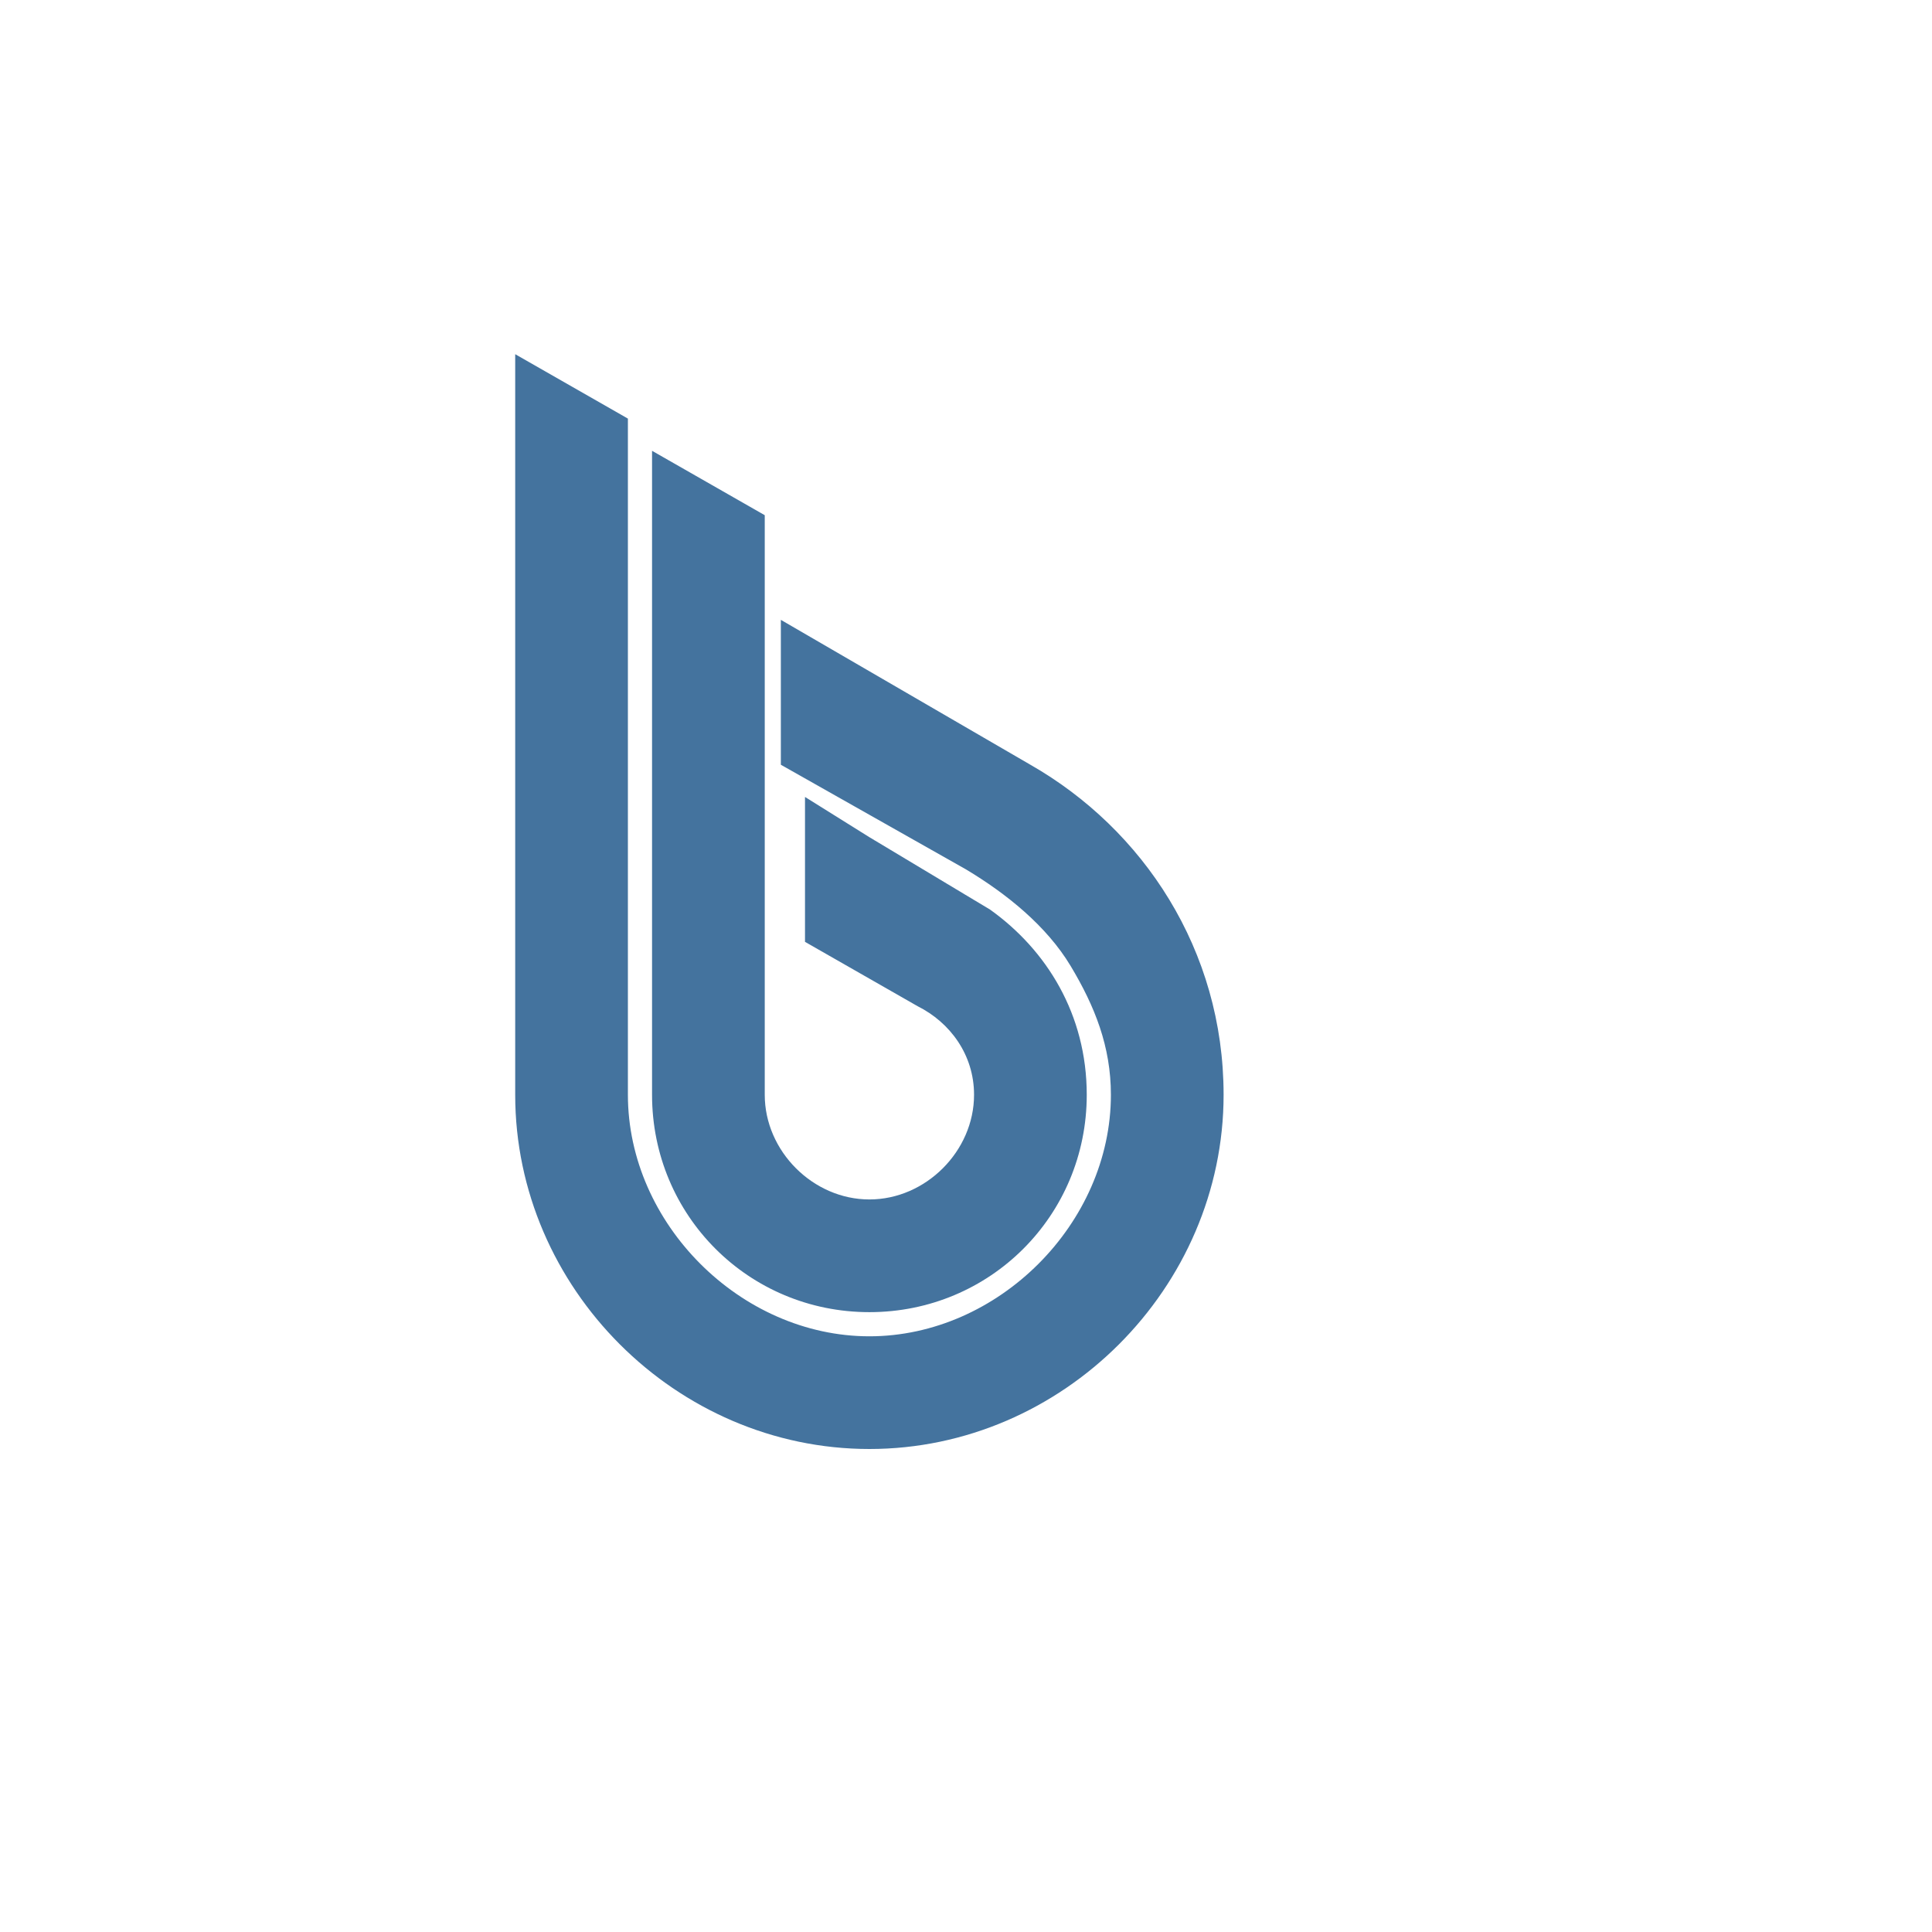
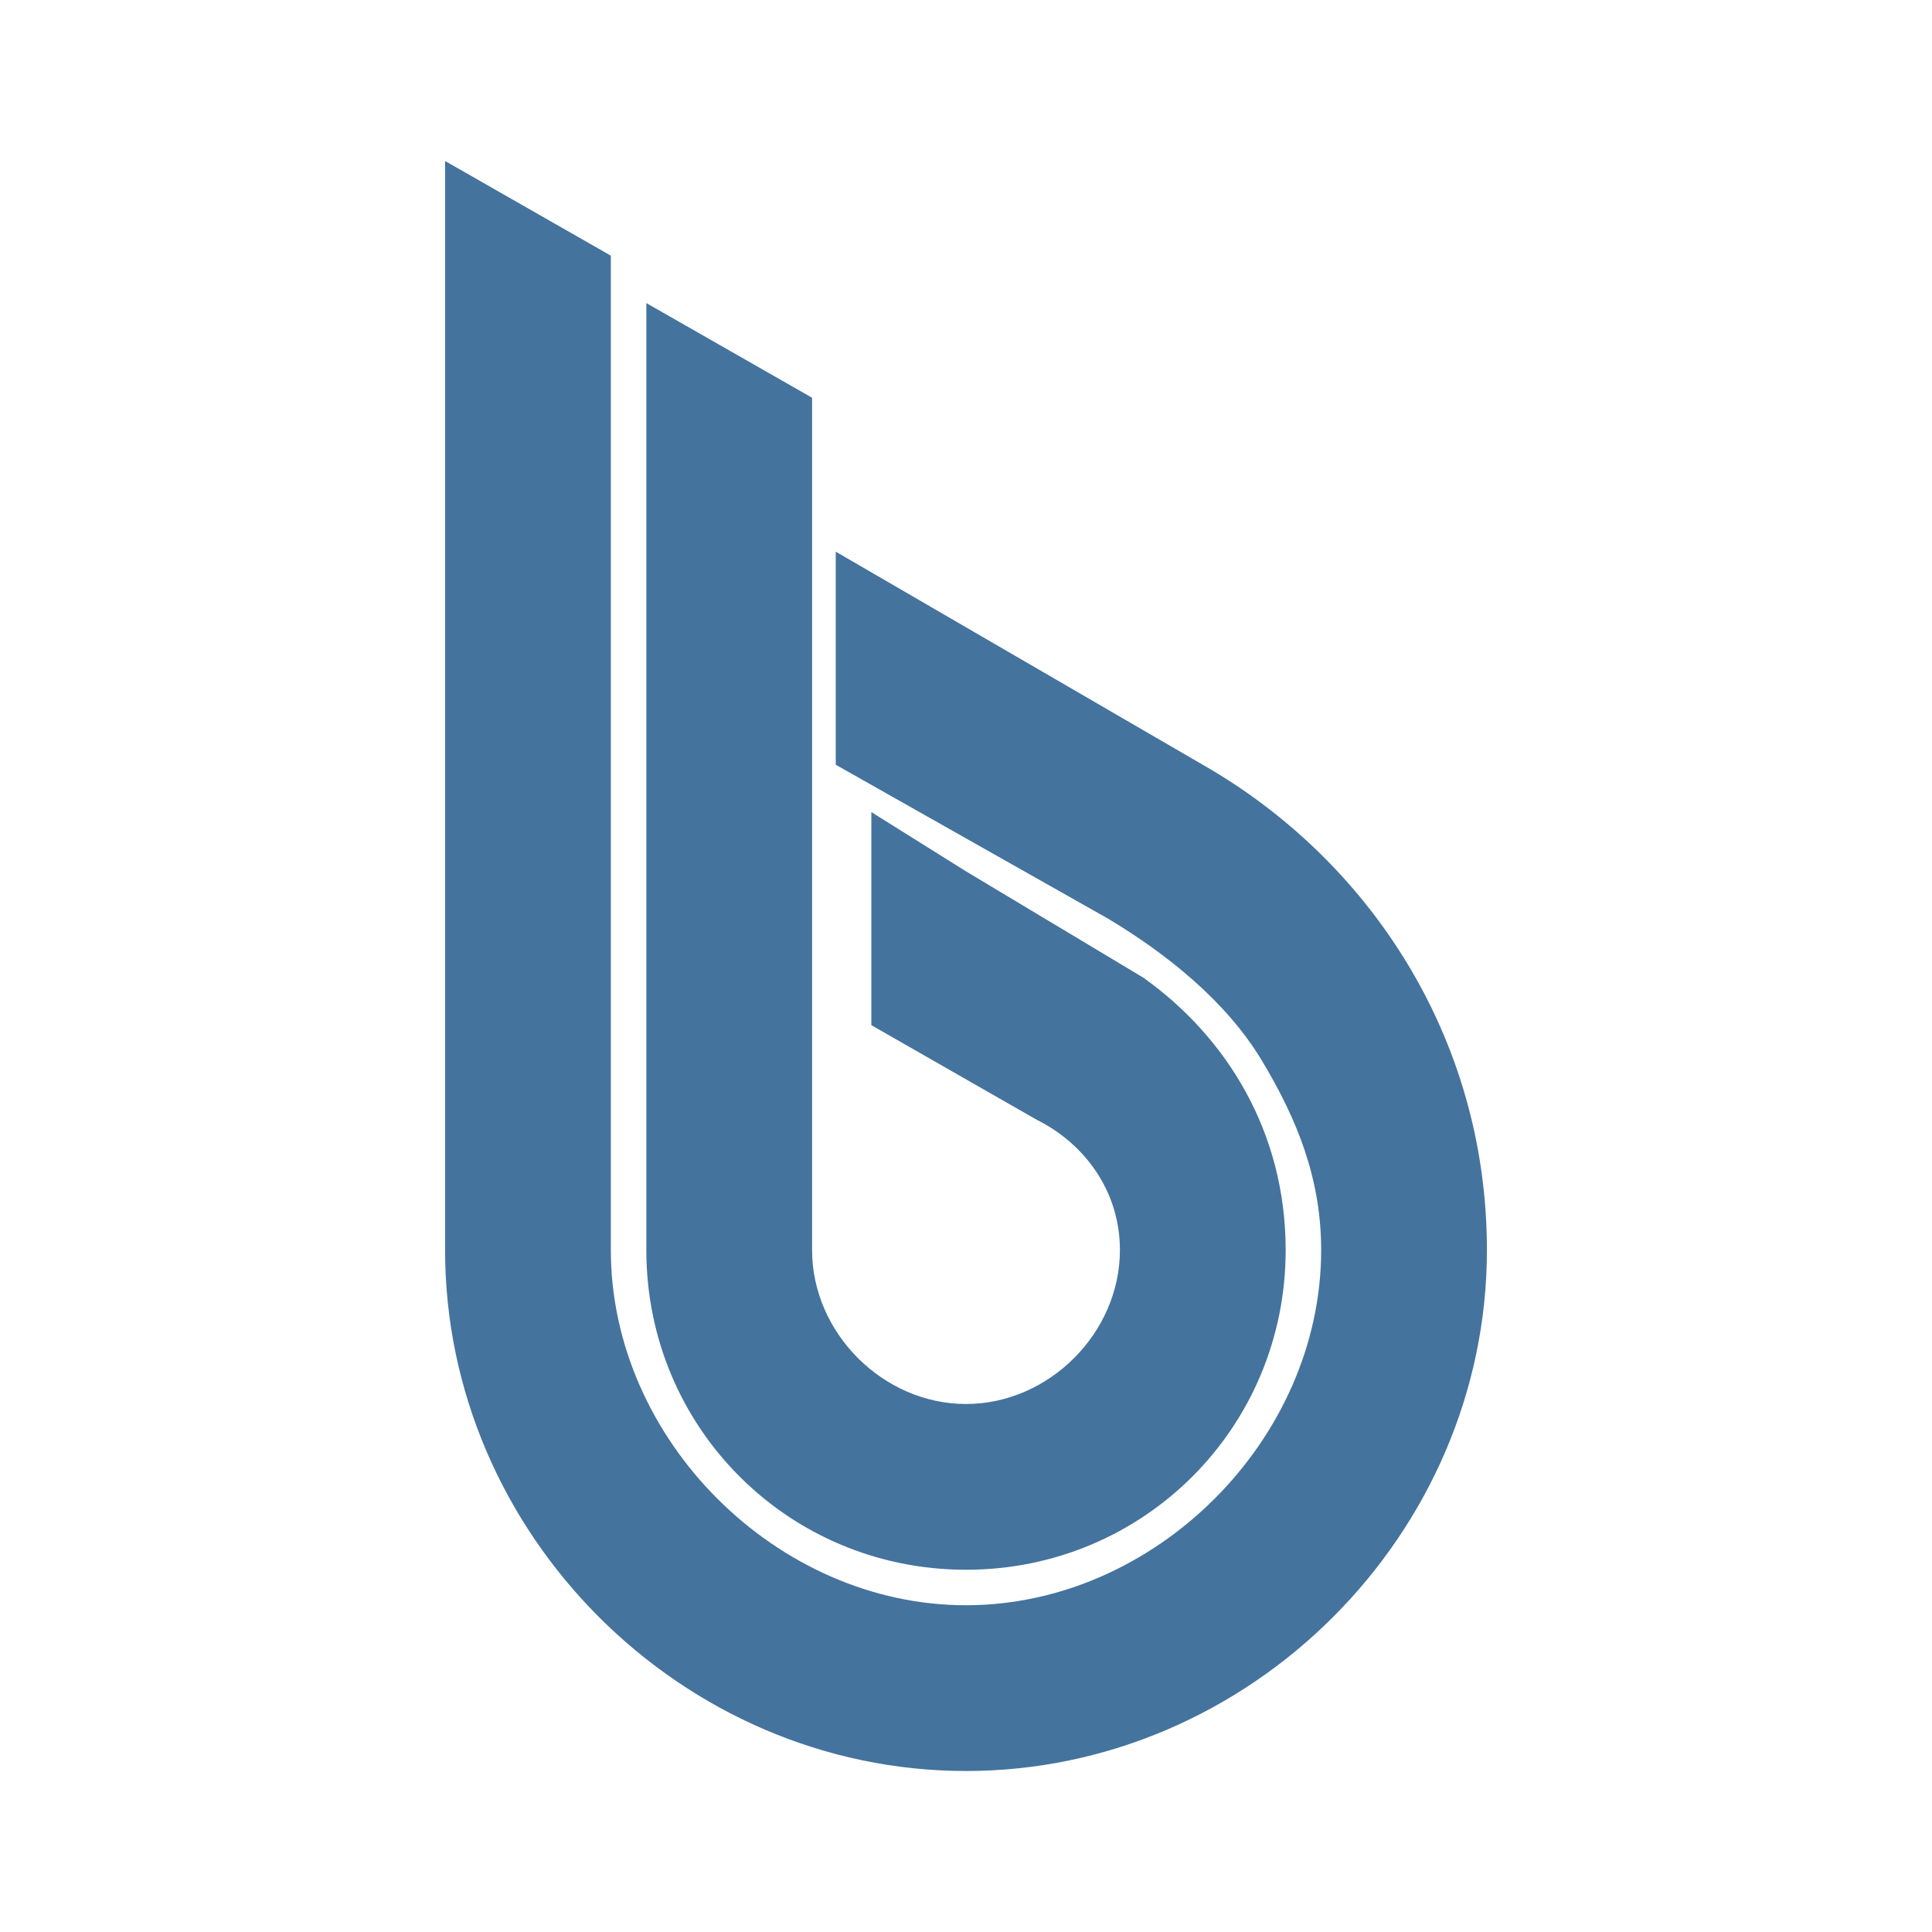
<svg xmlns="http://www.w3.org/2000/svg" viewBox="0 0 24 24">
-   <path fill="#44739e" d="M13.5,13.6 C13.5,15.1 12.3,16.3 10.8,16.3 C9.3,16.3 8.1,15.1 8.1,13.6 L8.1,5.6 L9.5,6.4 L9.5,13.6 C9.5,14.3 10.1,14.9 10.8,14.9 C11.5,14.9 12.1,14.3 12.1,13.6 C12.1,13.1 11.8,12.7 11.4,12.5 L10.0,11.7 L10.0,9.9 L10.8,10.4 L12.3,11.3 C13.0,11.8 13.5,12.6 13.5,13.6 Z M15.2,13.6 C15.2,16.0 13.2,18.0 10.8,18.0 C8.4,18.0 6.4,16.0 6.4,13.6 L6.4,4.4 L7.8,5.2 L7.8,13.6 C7.8,15.2 9.2,16.6 10.8,16.6 C12.4,16.6 13.8,15.2 13.8,13.6 C13.8,13.0 13.6,12.5 13.3,12.0 C13.0,11.5 12.5,11.1 12.0,10.8 L9.7,9.5 L9.7,7.7 L12.8,9.5 C14.2,10.3 15.2,11.8 15.2,13.6 Z" />
+   <path fill="#44739e" d="M15.971 15.529c0 2.206-1.765 3.971-3.971 3.971s-3.971-1.765-3.971-3.971V3.765l2.059 1.176v10.588c0 1.03.883 1.912 1.912 1.912s1.912-.882 1.912-1.912c0-.735-.441-1.323-1.03-1.617l-2.058-1.177v-2.647l1.176.736 2.206 1.323c1.029.735 1.765 1.912 1.765 3.382m2.5 0C18.471 19.059 15.529 22 12 22s-6.471-2.941-6.471-6.471V2l2.059 1.176v12.353c0 2.353 2.059 4.412 4.412 4.412s4.412-2.059 4.412-4.412c0-.882-.294-1.617-.736-2.353s-1.176-1.323-1.911-1.764L10.382 9.5V6.853L14.941 9.5c2.059 1.176 3.53 3.382 3.53 6.029" />
</svg>
